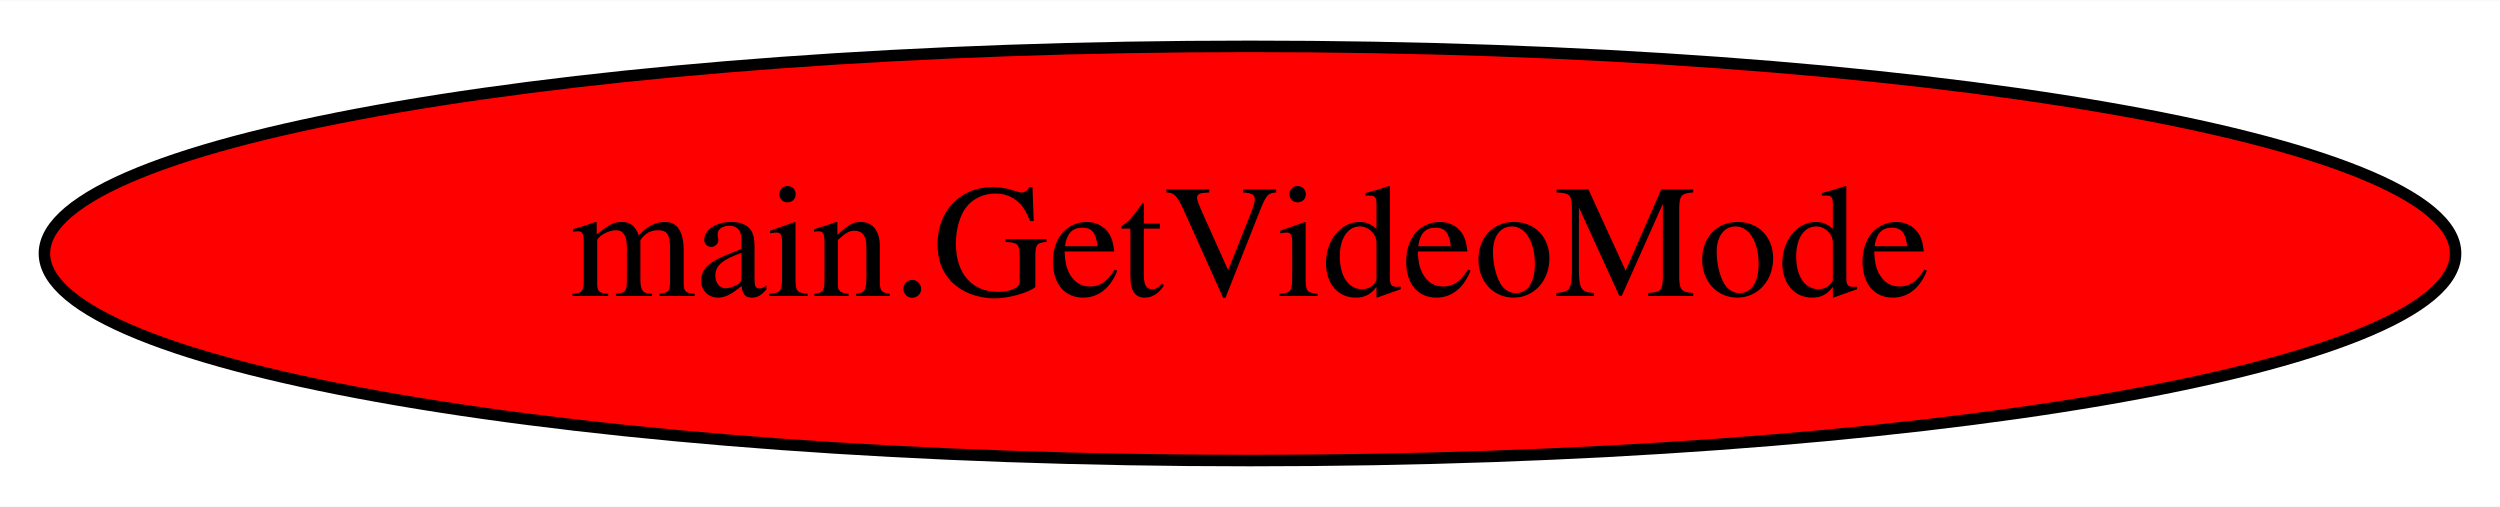
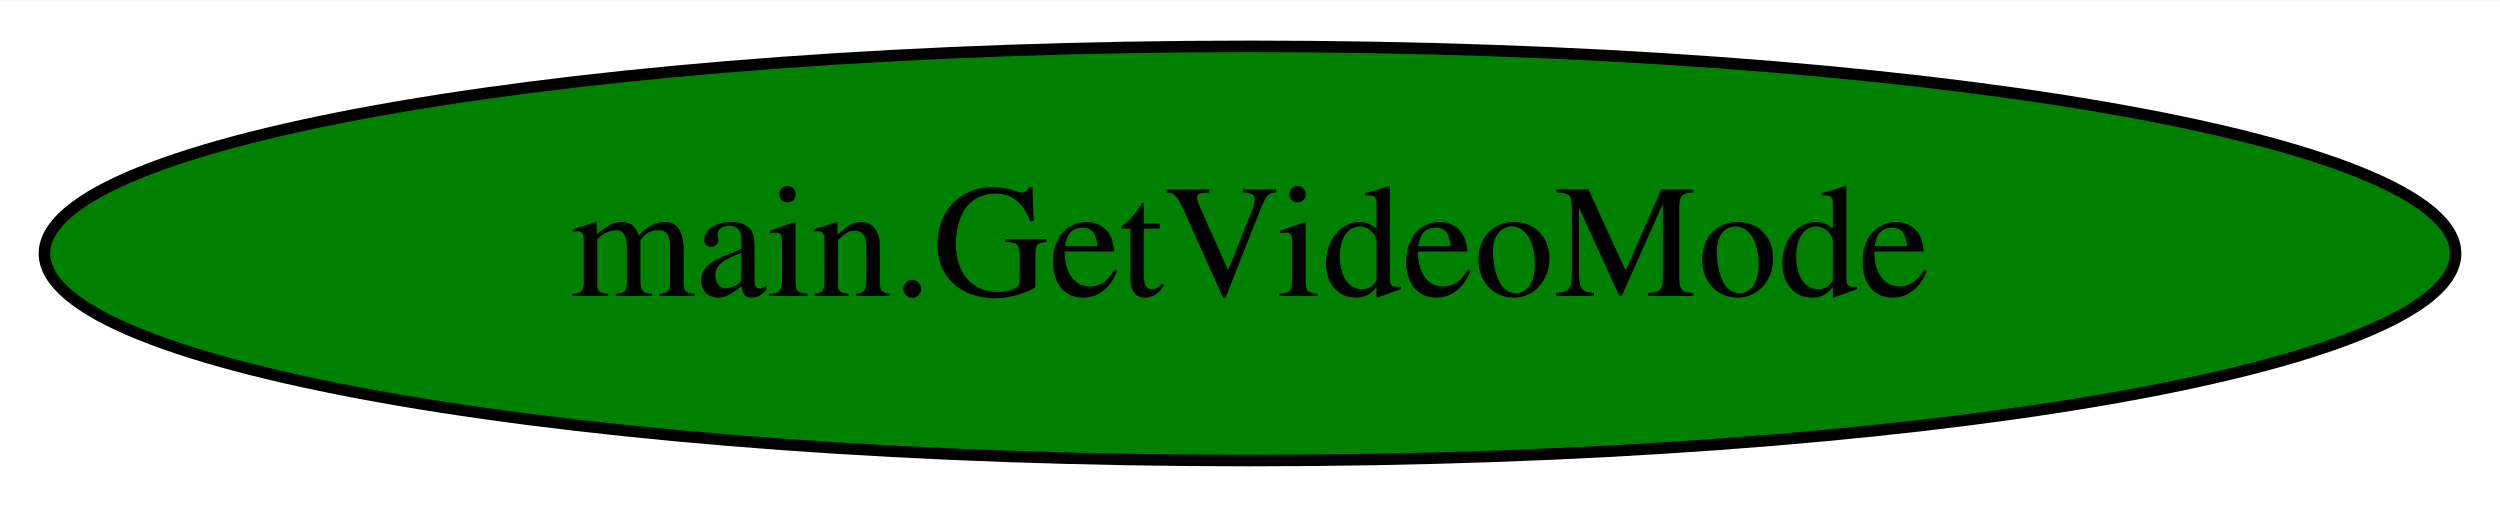
<svg xmlns="http://www.w3.org/2000/svg" width="217pt" height="44pt" viewBox="0.00 0.00 217.28 44.00">
  <g id="graph0" class="graph" transform="scale(1 1) rotate(0) translate(4 40)">
    <polygon fill="white" stroke="transparent" points="-4,4 -4,-40 213.28,-40 213.28,4 -4,4" />
    <g id="node1" class="node">
-       <ellipse fill="red" stroke="black" cx="104.64" cy="-18" rx="104.78" ry="18" />
+       <ellipse fill="green" stroke="black" cx="104.64" cy="-18" rx="104.78" ry="18" />
      <text text-anchor="middle" x="104.64" y="-14.3" font-family="Times,serif" font-size="14.00">main.GetVideoMode</text>
    </g>
  </g>
</svg>
